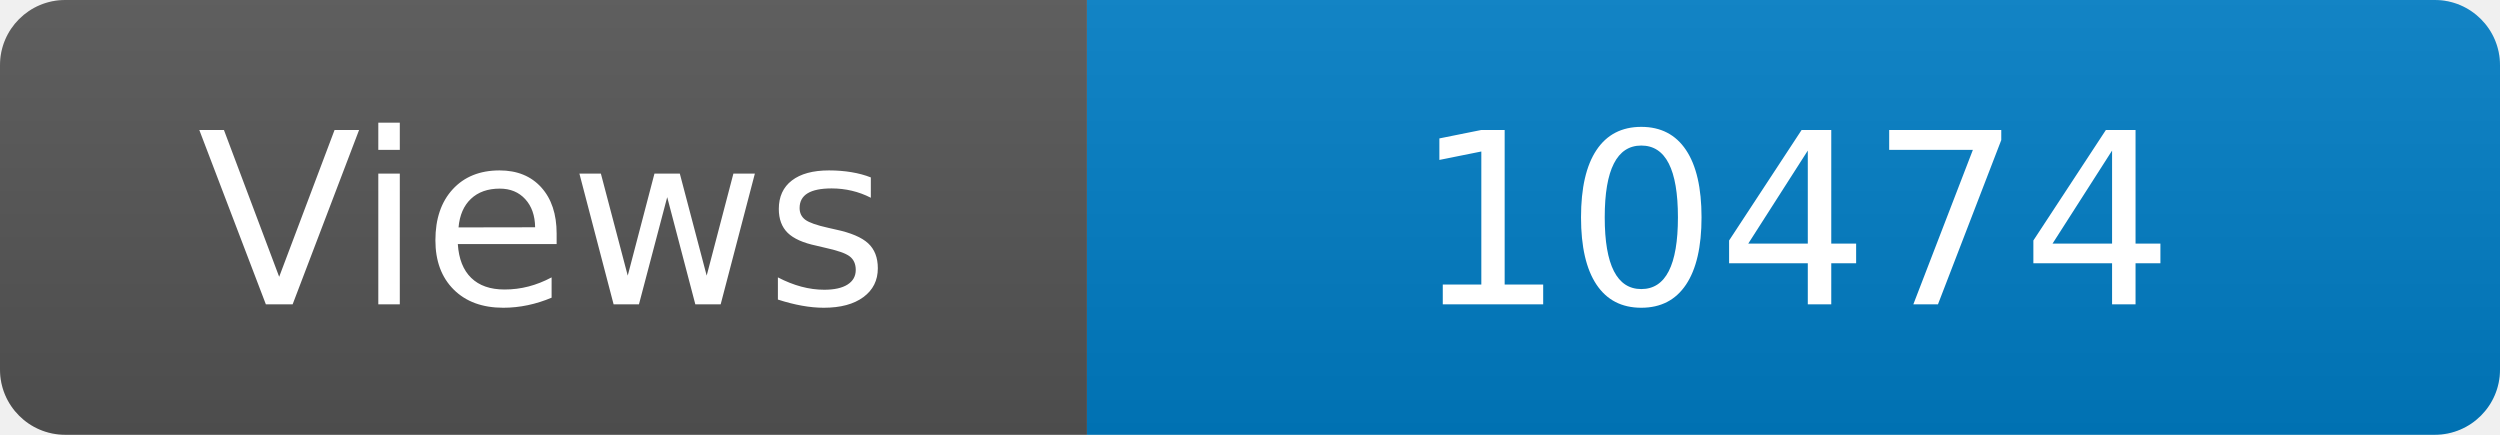
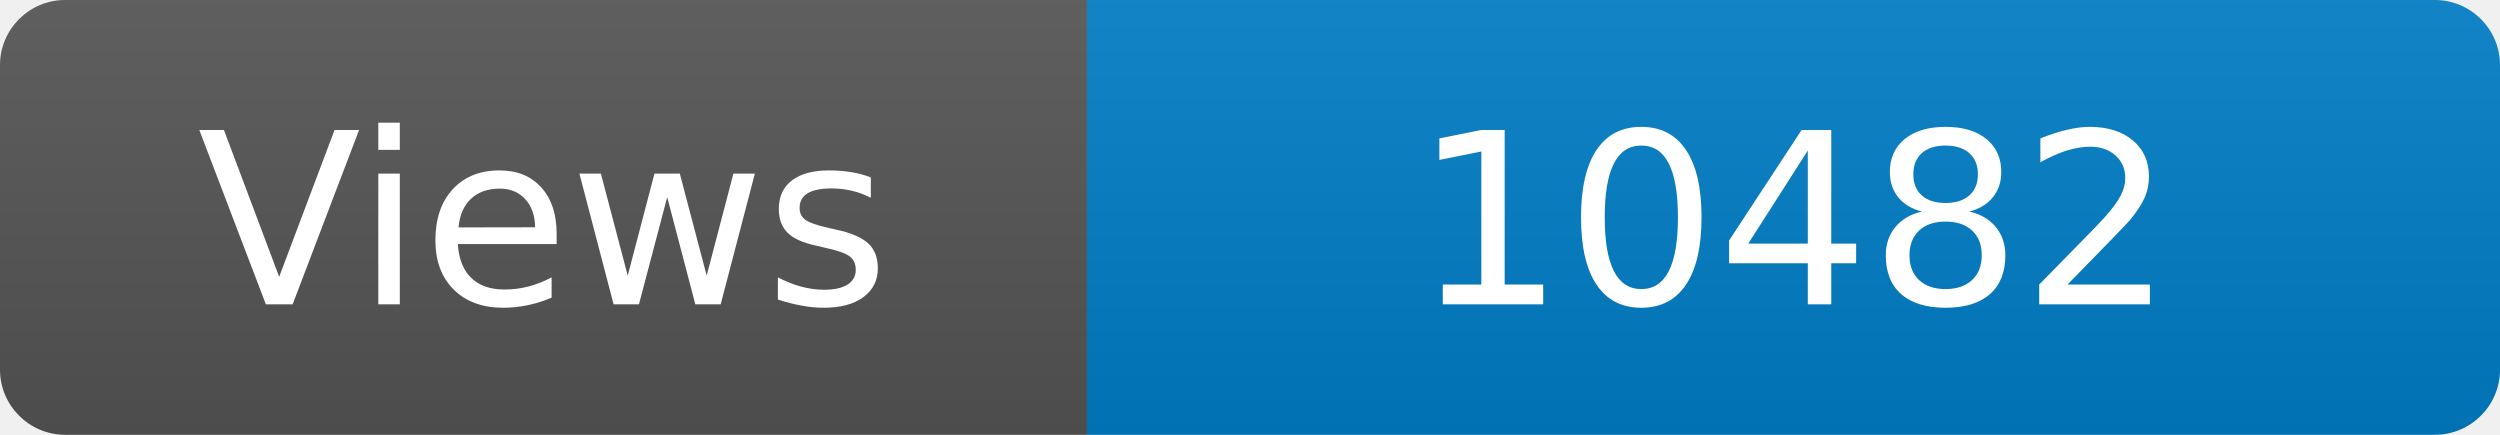
<svg xmlns="http://www.w3.org/2000/svg" width="115" height="20" role="img" aria-label="Maintained?: yes">
  <linearGradient id="s" x2="0" y2="100%">
    <stop offset="0" stop-color="#bbb" stop-opacity=".1" />
    <stop offset="1" stop-opacity=".1" />
  </linearGradient>
  <clipPath id="r">
    <rect width="115" height="20" rx="3" fill="#fff" />
  </clipPath>
  <g clip-path="url(#r)">
    <rect width="50" height="20" fill="#555" />
    <rect x="50" width="160" height="20" fill="#007ec6" />
    <rect width="115" height="20" fill="url(#s)" />
  </g>
  <g fill="#fff" text-anchor="middle" font-family="Verdana,Geneva,DejaVu Sans,sans-serif" font-size="110">
    <text x="250" y="140" transform="scale(.1)" fill="#fff">Views</text>
-     <text x="825" y="140" transform="scale(.1)" fill="#fff">10474</text>
+     <text x="825" y="140" transform="scale(.1)" fill="#fff">10482</text>
  </g>
</svg>
